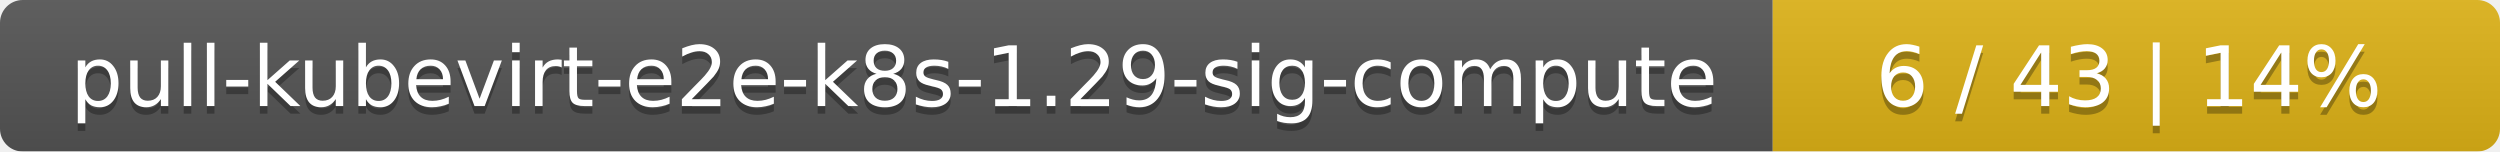
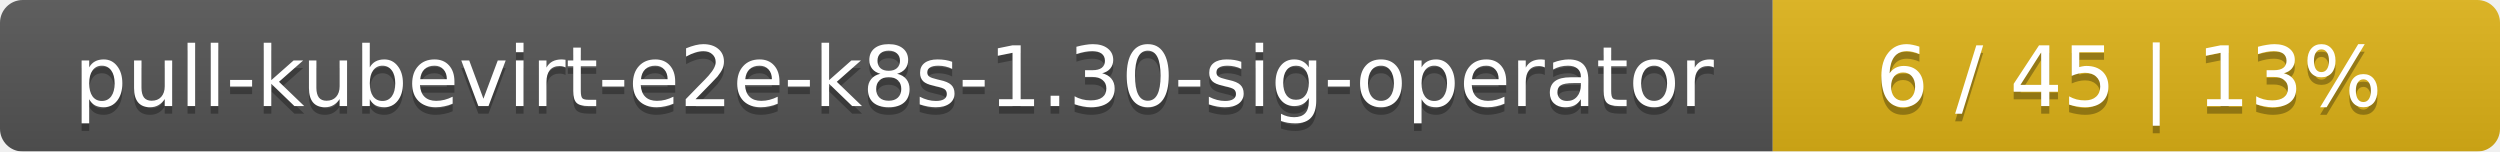
<svg xmlns="http://www.w3.org/2000/svg" width="330" height="20">
  <linearGradient id="smooth" x2="0" y2="100%">
    <stop offset="0" stop-color="#bbb" stop-opacity=".1" />
    <stop offset="1" stop-opacity=".1" />
  </linearGradient>
  <mask id="round">
    <rect width="330" height="20" rx="3" fill="#fff" />
  </mask>
  <g mask="url(#round)">
    <rect width="234" height="20" fill="#555" />
    <rect x="234" width="96" height="20" fill="#dfb317" />
    <rect width="330" height="20" fill="url(#smooth)" />
  </g>
  <g fill="#fff" text-anchor="middle" font-family="DejaVu Sans,Verdana,Geneva,sans-serif" font-size="11">
-     <text x="118" y="15" fill="#010101" fill-opacity=".3">pull-kubevirt-e2e-k8s-1.29-sig-compute</text>
-     <text x="118" y="14">pull-kubevirt-e2e-k8s-1.29-sig-compute</text>
-     <text x="281" y="15" fill="#010101" fill-opacity=".3">6 / 43    |    14%</text>
-     <text x="281" y="14">6 / 43    |    14%</text>
+     <text x="118" y="15" fill="#010101" fill-opacity=".3">pull-kubevirt-e2e-k8s-1.30-sig-operator</text>
+     <text x="118" y="14">pull-kubevirt-e2e-k8s-1.30-sig-operator</text>
+     <text x="281" y="15" fill="#010101" fill-opacity=".3">6 / 45    |    13%</text>
+     <text x="281" y="14">6 / 45    |    13%</text>
  </g>
</svg>
